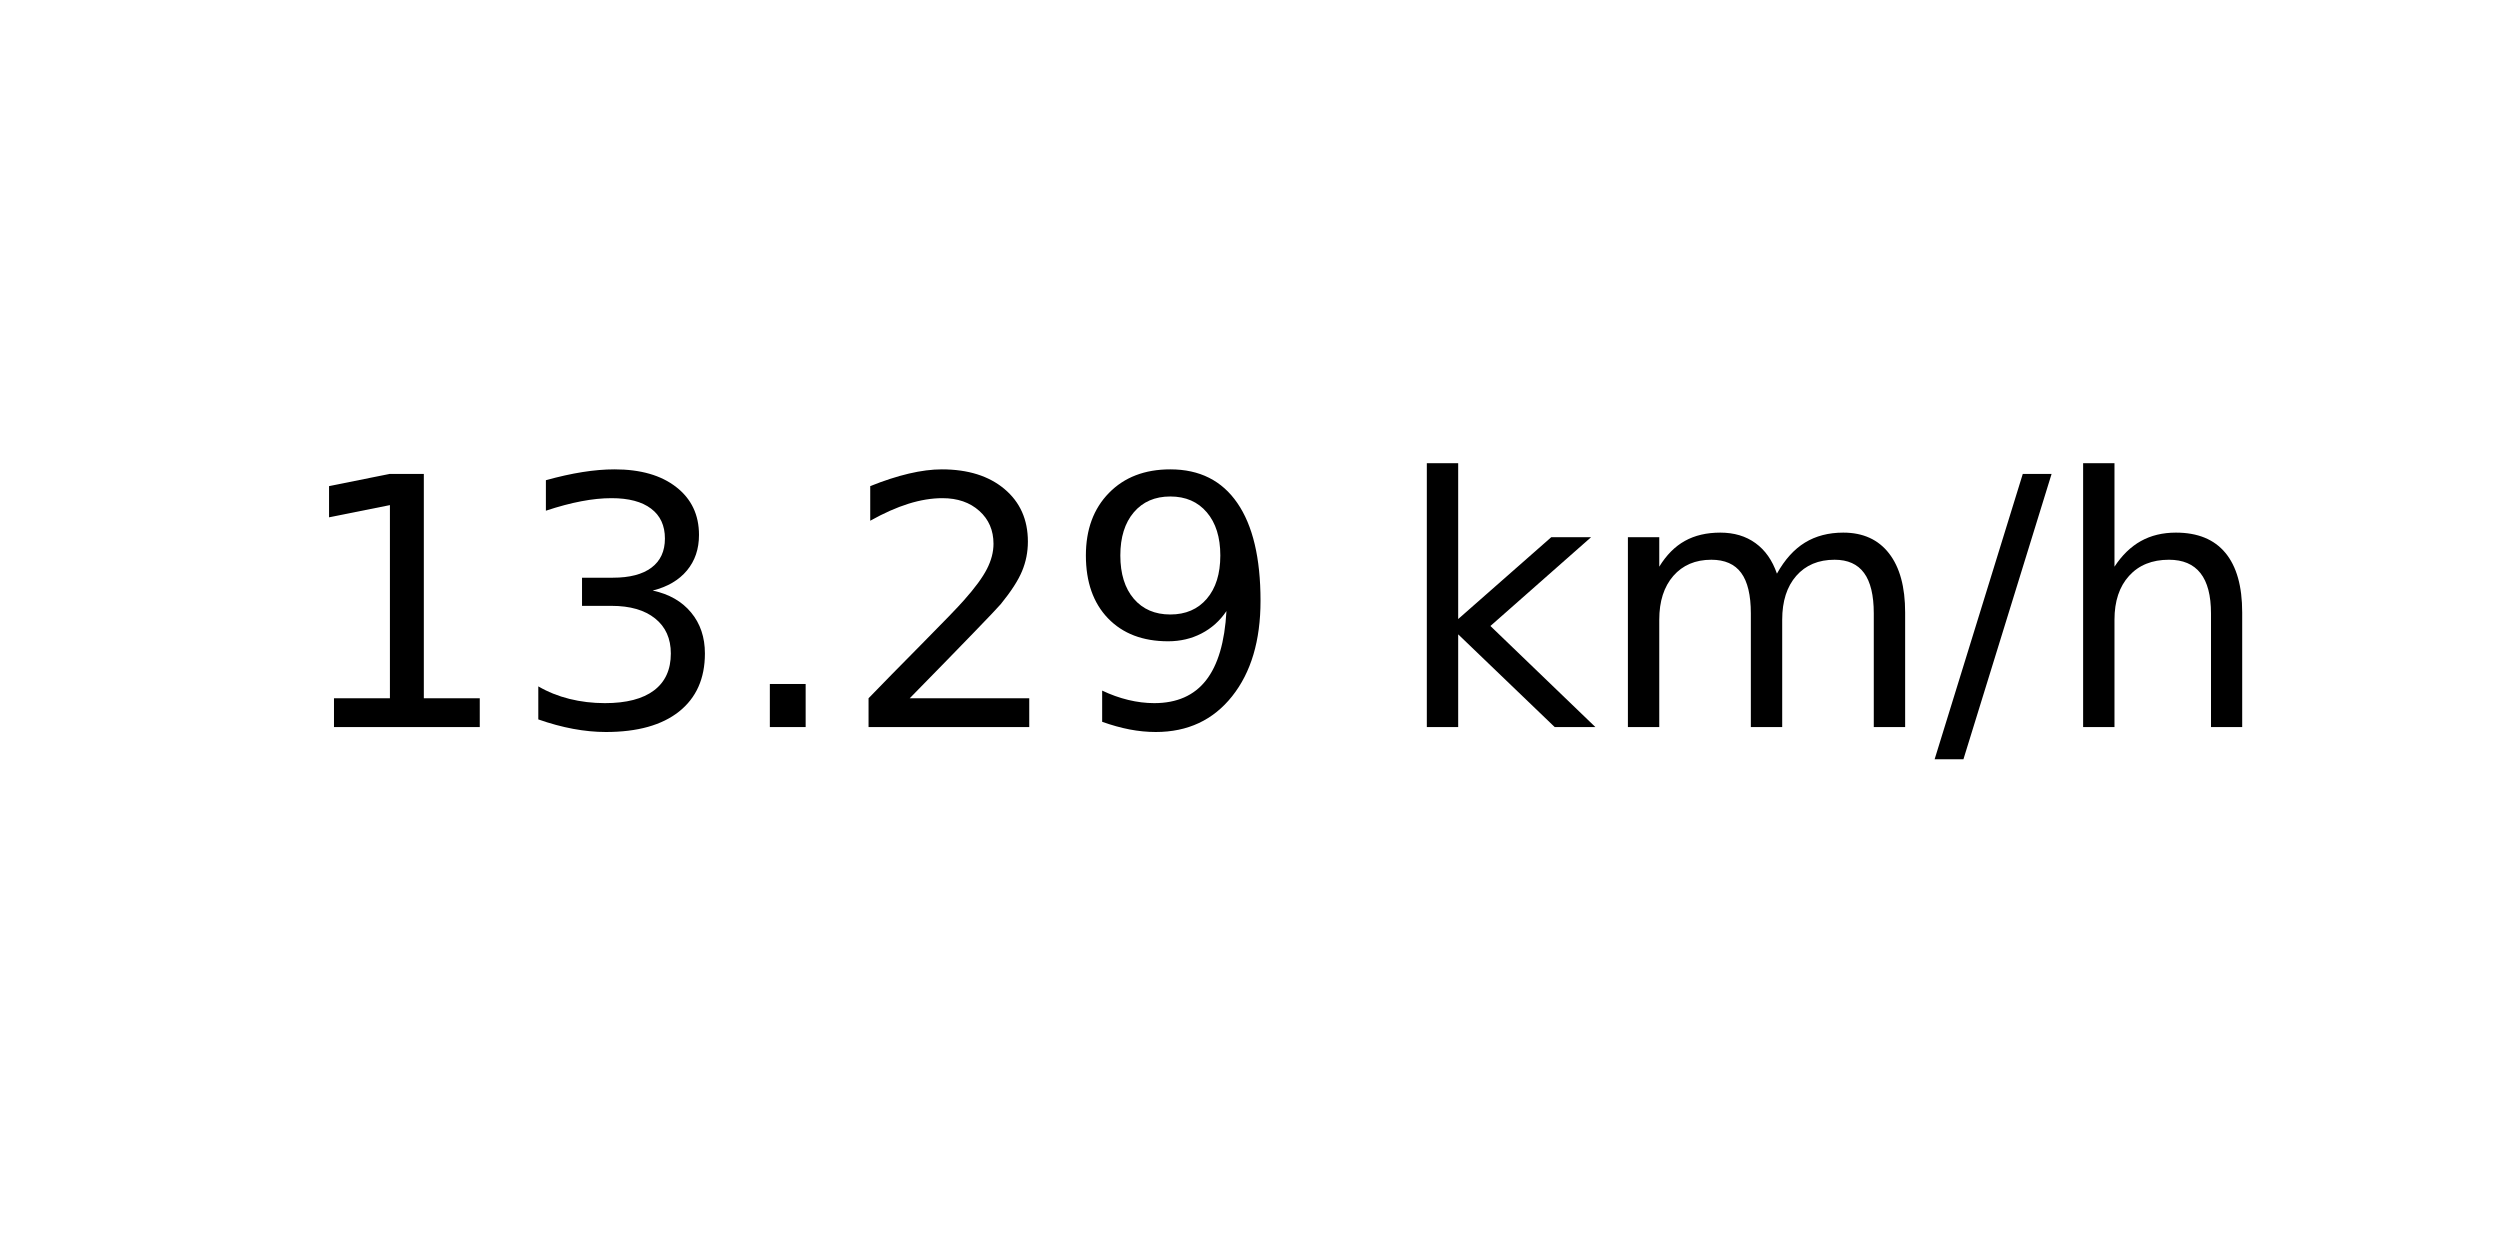
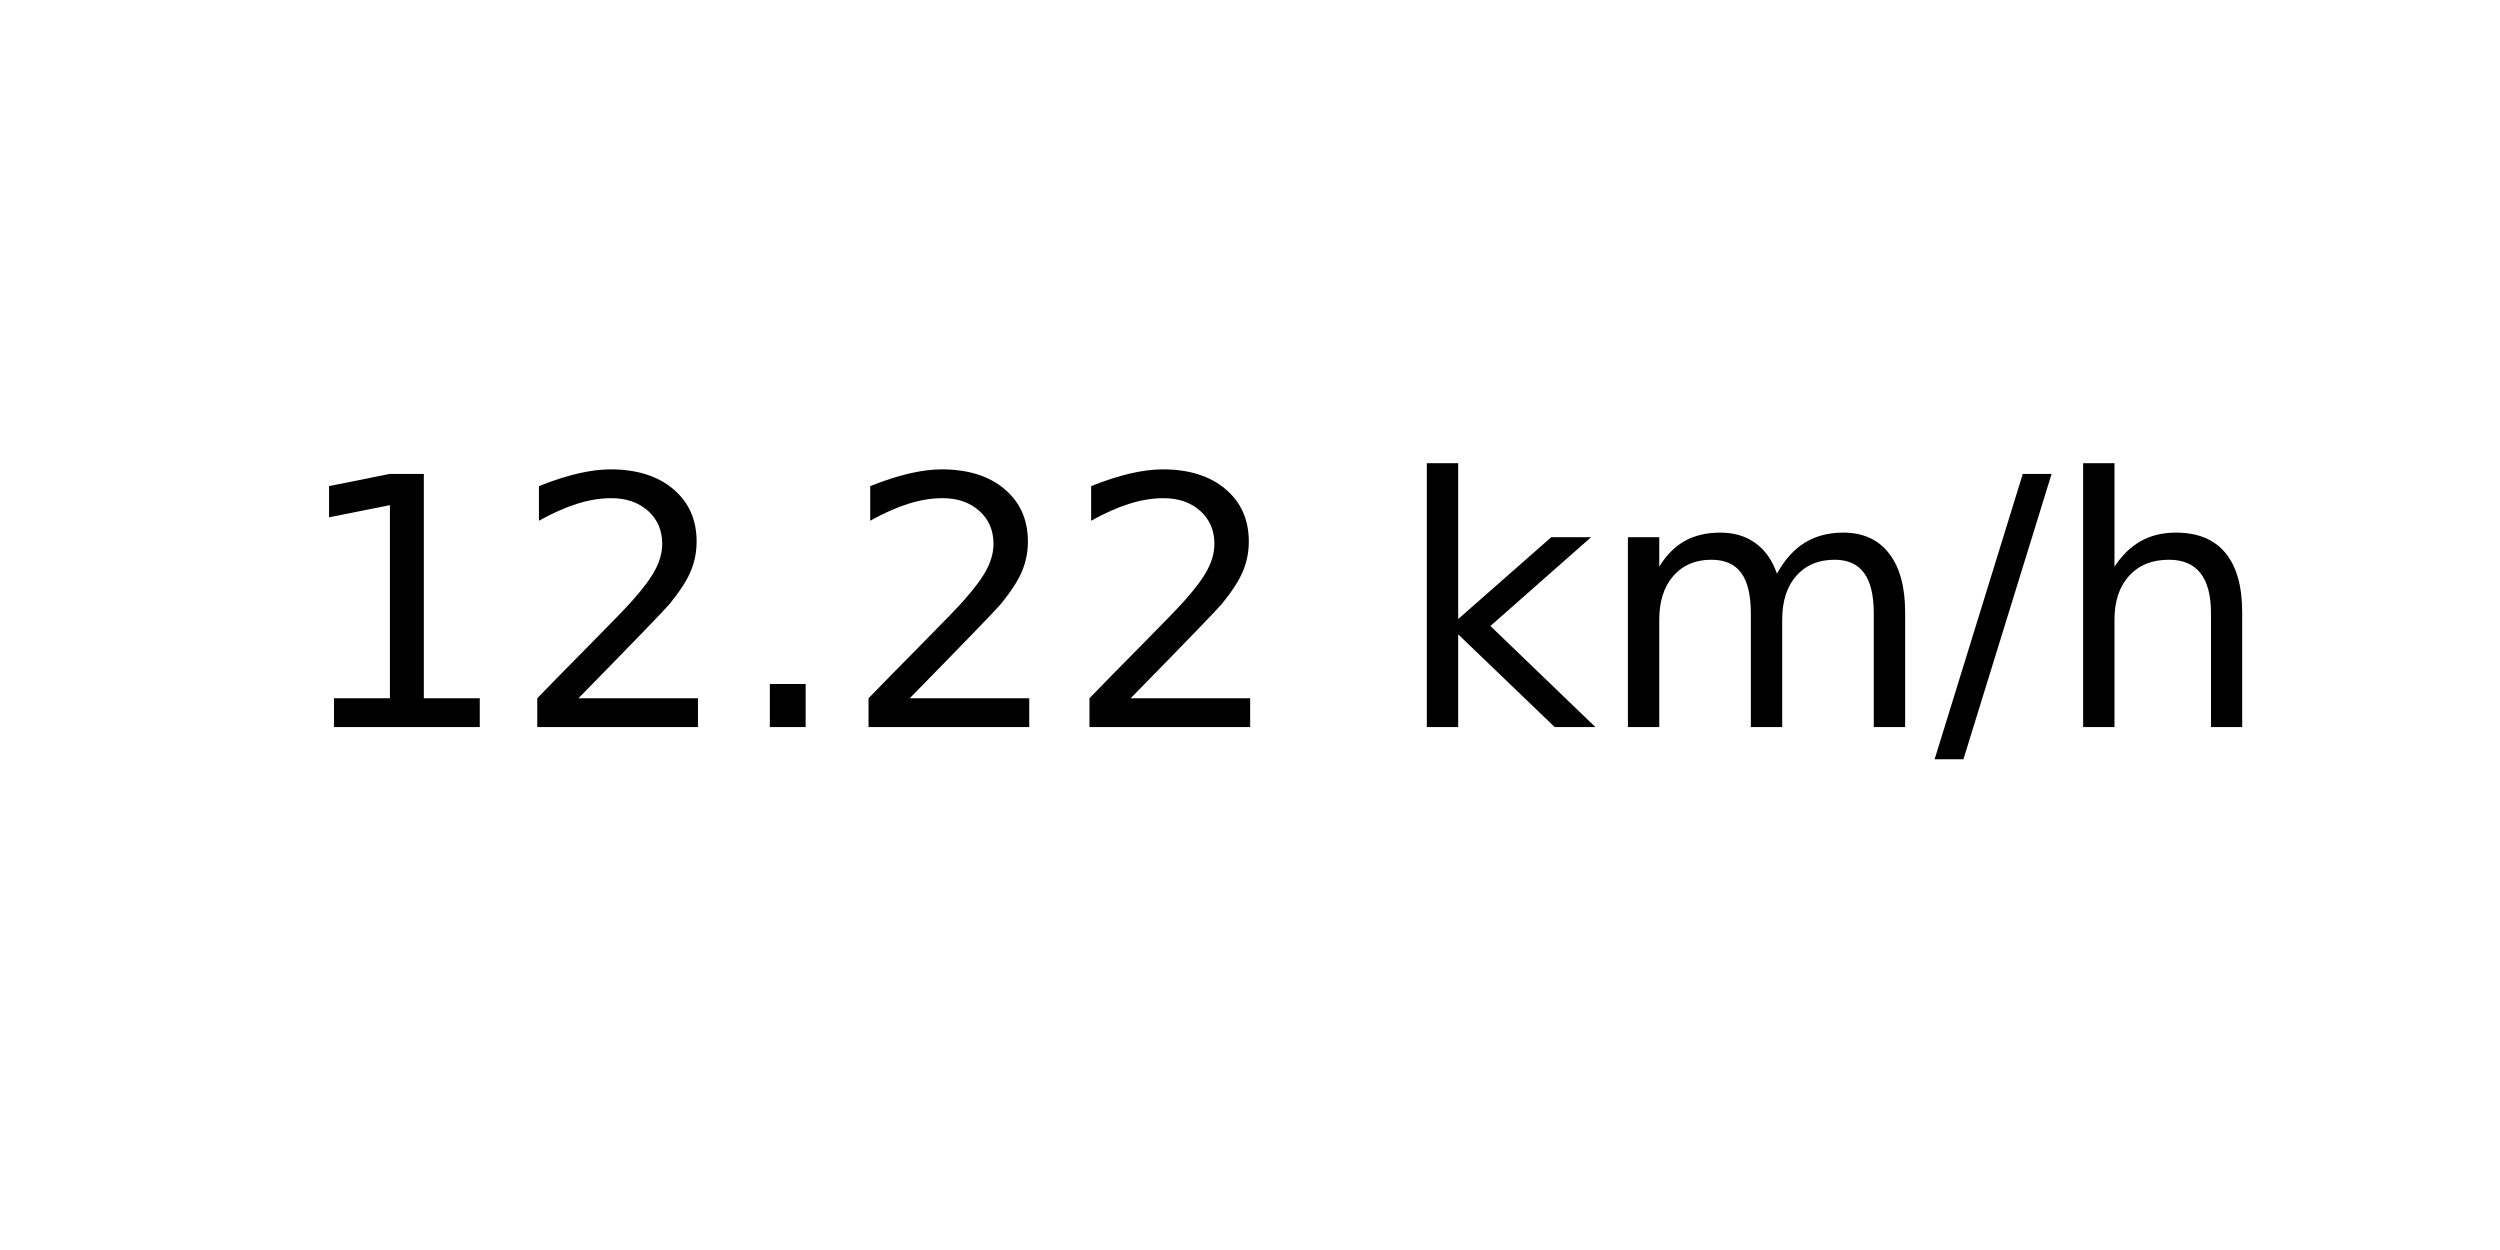
<svg xmlns="http://www.w3.org/2000/svg" xmlns:xlink="http://www.w3.org/1999/xlink" width="72pt" height="36pt" viewBox="0 0 72 36" version="1.1">
  <defs>
    <style type="text/css">*{stroke-linejoin: round; stroke-linecap: butt}</style>
  </defs>
  <g id="figure_1">
    <g id="axes_1">
      <g id="text_1">
        <g transform="translate(8.378125 20.93937) scale(0.1 -0.1)">
          <defs>
            <path id="DejaVuSans-31" d="M 794 531  L 1825 531  L 1825 4091  L 703 3866  L 703 4441  L 1819 4666  L 2450 4666  L 2450 531  L 3481 531  L 3481 0  L 794 0  L 794 531  z " transform="scale(0.015625)" />
-             <path id="DejaVuSans-33" d="M 2597 2516  Q 3050 2419 3304 2112  Q 3559 1806 3559 1356  Q 3559 666 3084 287  Q 2609 -91 1734 -91  Q 1441 -91 1130 -33  Q 819 25 488 141  L 488 750  Q 750 597 1062 519  Q 1375 441 1716 441  Q 2309 441 2620 675  Q 2931 909 2931 1356  Q 2931 1769 2642 2001  Q 2353 2234 1838 2234  L 1294 2234  L 1294 2753  L 1863 2753  Q 2328 2753 2575 2939  Q 2822 3125 2822 3475  Q 2822 3834 2567 4026  Q 2313 4219 1838 4219  Q 1578 4219 1281 4162  Q 984 4106 628 3988  L 628 4550  Q 988 4650 1302 4700  Q 1616 4750 1894 4750  Q 2613 4750 3031 4423  Q 3450 4097 3450 3541  Q 3450 3153 3228 2886  Q 3006 2619 2597 2516  z " transform="scale(0.015625)" />
+             <path id="DejaVuSans-32" d="M 1228 531  L 3431 531  L 3431 0  L 469 0  L 469 531  Q 828 903 1448 1529  Q 2069 2156 2228 2338  Q 2531 2678 2651 2914  Q 2772 3150 2772 3378  Q 2772 3750 2511 3984  Q 2250 4219 1831 4219  Q 1534 4219 1204 4116  Q 875 4013 500 3803  L 500 4441  Q 881 4594 1212 4672  Q 1544 4750 1819 4750  Q 2544 4750 2975 4387  Q 3406 4025 3406 3419  Q 3406 3131 3298 2873  Q 3191 2616 2906 2266  Q 2828 2175 2409 1742  Q 1991 1309 1228 531  z " transform="scale(0.015625)" />
            <path id="DejaVuSans-2e" d="M 684 794  L 1344 794  L 1344 0  L 684 0  L 684 794  z " transform="scale(0.015625)" />
-             <path id="DejaVuSans-32" d="M 1228 531  L 3431 531  L 3431 0  L 469 0  L 469 531  Q 828 903 1448 1529  Q 2069 2156 2228 2338  Q 2531 2678 2651 2914  Q 2772 3150 2772 3378  Q 2772 3750 2511 3984  Q 2250 4219 1831 4219  Q 1534 4219 1204 4116  Q 875 4013 500 3803  L 500 4441  Q 881 4594 1212 4672  Q 1544 4750 1819 4750  Q 2544 4750 2975 4387  Q 3406 4025 3406 3419  Q 3406 3131 3298 2873  Q 3191 2616 2906 2266  Q 2828 2175 2409 1742  Q 1991 1309 1228 531  z " transform="scale(0.015625)" />
-             <path id="DejaVuSans-39" d="M 703 97  L 703 672  Q 941 559 1184 500  Q 1428 441 1663 441  Q 2288 441 2617 861  Q 2947 1281 2994 2138  Q 2813 1869 2534 1725  Q 2256 1581 1919 1581  Q 1219 1581 811 2004  Q 403 2428 403 3163  Q 403 3881 828 4315  Q 1253 4750 1959 4750  Q 2769 4750 3195 4129  Q 3622 3509 3622 2328  Q 3622 1225 3098 567  Q 2575 -91 1691 -91  Q 1453 -91 1209 -44  Q 966 3 703 97  z M 1959 2075  Q 2384 2075 2632 2365  Q 2881 2656 2881 3163  Q 2881 3666 2632 3958  Q 2384 4250 1959 4250  Q 1534 4250 1286 3958  Q 1038 3666 1038 3163  Q 1038 2656 1286 2365  Q 1534 2075 1959 2075  z " transform="scale(0.015625)" />
            <path id="DejaVuSans-20" transform="scale(0.015625)" />
            <path id="DejaVuSans-6b" d="M 581 4863  L 1159 4863  L 1159 1991  L 2875 3500  L 3609 3500  L 1753 1863  L 3688 0  L 2938 0  L 1159 1709  L 1159 0  L 581 0  L 581 4863  z " transform="scale(0.015625)" />
            <path id="DejaVuSans-6d" d="M 3328 2828  Q 3544 3216 3844 3400  Q 4144 3584 4550 3584  Q 5097 3584 5394 3201  Q 5691 2819 5691 2113  L 5691 0  L 5113 0  L 5113 2094  Q 5113 2597 4934 2840  Q 4756 3084 4391 3084  Q 3944 3084 3684 2787  Q 3425 2491 3425 1978  L 3425 0  L 2847 0  L 2847 2094  Q 2847 2600 2669 2842  Q 2491 3084 2119 3084  Q 1678 3084 1418 2786  Q 1159 2488 1159 1978  L 1159 0  L 581 0  L 581 3500  L 1159 3500  L 1159 2956  Q 1356 3278 1631 3431  Q 1906 3584 2284 3584  Q 2666 3584 2933 3390  Q 3200 3197 3328 2828  z " transform="scale(0.015625)" />
            <path id="DejaVuSans-2f" d="M 1625 4666  L 2156 4666  L 531 -594  L 0 -594  L 1625 4666  z " transform="scale(0.015625)" />
            <path id="DejaVuSans-68" d="M 3513 2113  L 3513 0  L 2938 0  L 2938 2094  Q 2938 2591 2744 2837  Q 2550 3084 2163 3084  Q 1697 3084 1428 2787  Q 1159 2491 1159 1978  L 1159 0  L 581 0  L 581 4863  L 1159 4863  L 1159 2956  Q 1366 3272 1645 3428  Q 1925 3584 2291 3584  Q 2894 3584 3203 3211  Q 3513 2838 3513 2113  z " transform="scale(0.015625)" />
          </defs>
          <use xlink:href="#DejaVuSans-31" />
-           <use xlink:href="#DejaVuSans-33" x="63.623" />
+           <use xlink:href="#DejaVuSans-32" x="63.623" />
          <use xlink:href="#DejaVuSans-2e" x="127.246" />
          <use xlink:href="#DejaVuSans-32" x="159.033" />
-           <use xlink:href="#DejaVuSans-39" x="222.656" />
+           <use xlink:href="#DejaVuSans-32" x="222.656" />
          <use xlink:href="#DejaVuSans-20" x="286.279" />
          <use xlink:href="#DejaVuSans-6b" x="318.066" />
          <use xlink:href="#DejaVuSans-6d" x="375.977" />
          <use xlink:href="#DejaVuSans-2f" x="473.389" />
          <use xlink:href="#DejaVuSans-68" x="507.08" />
        </g>
      </g>
    </g>
  </g>
</svg>
